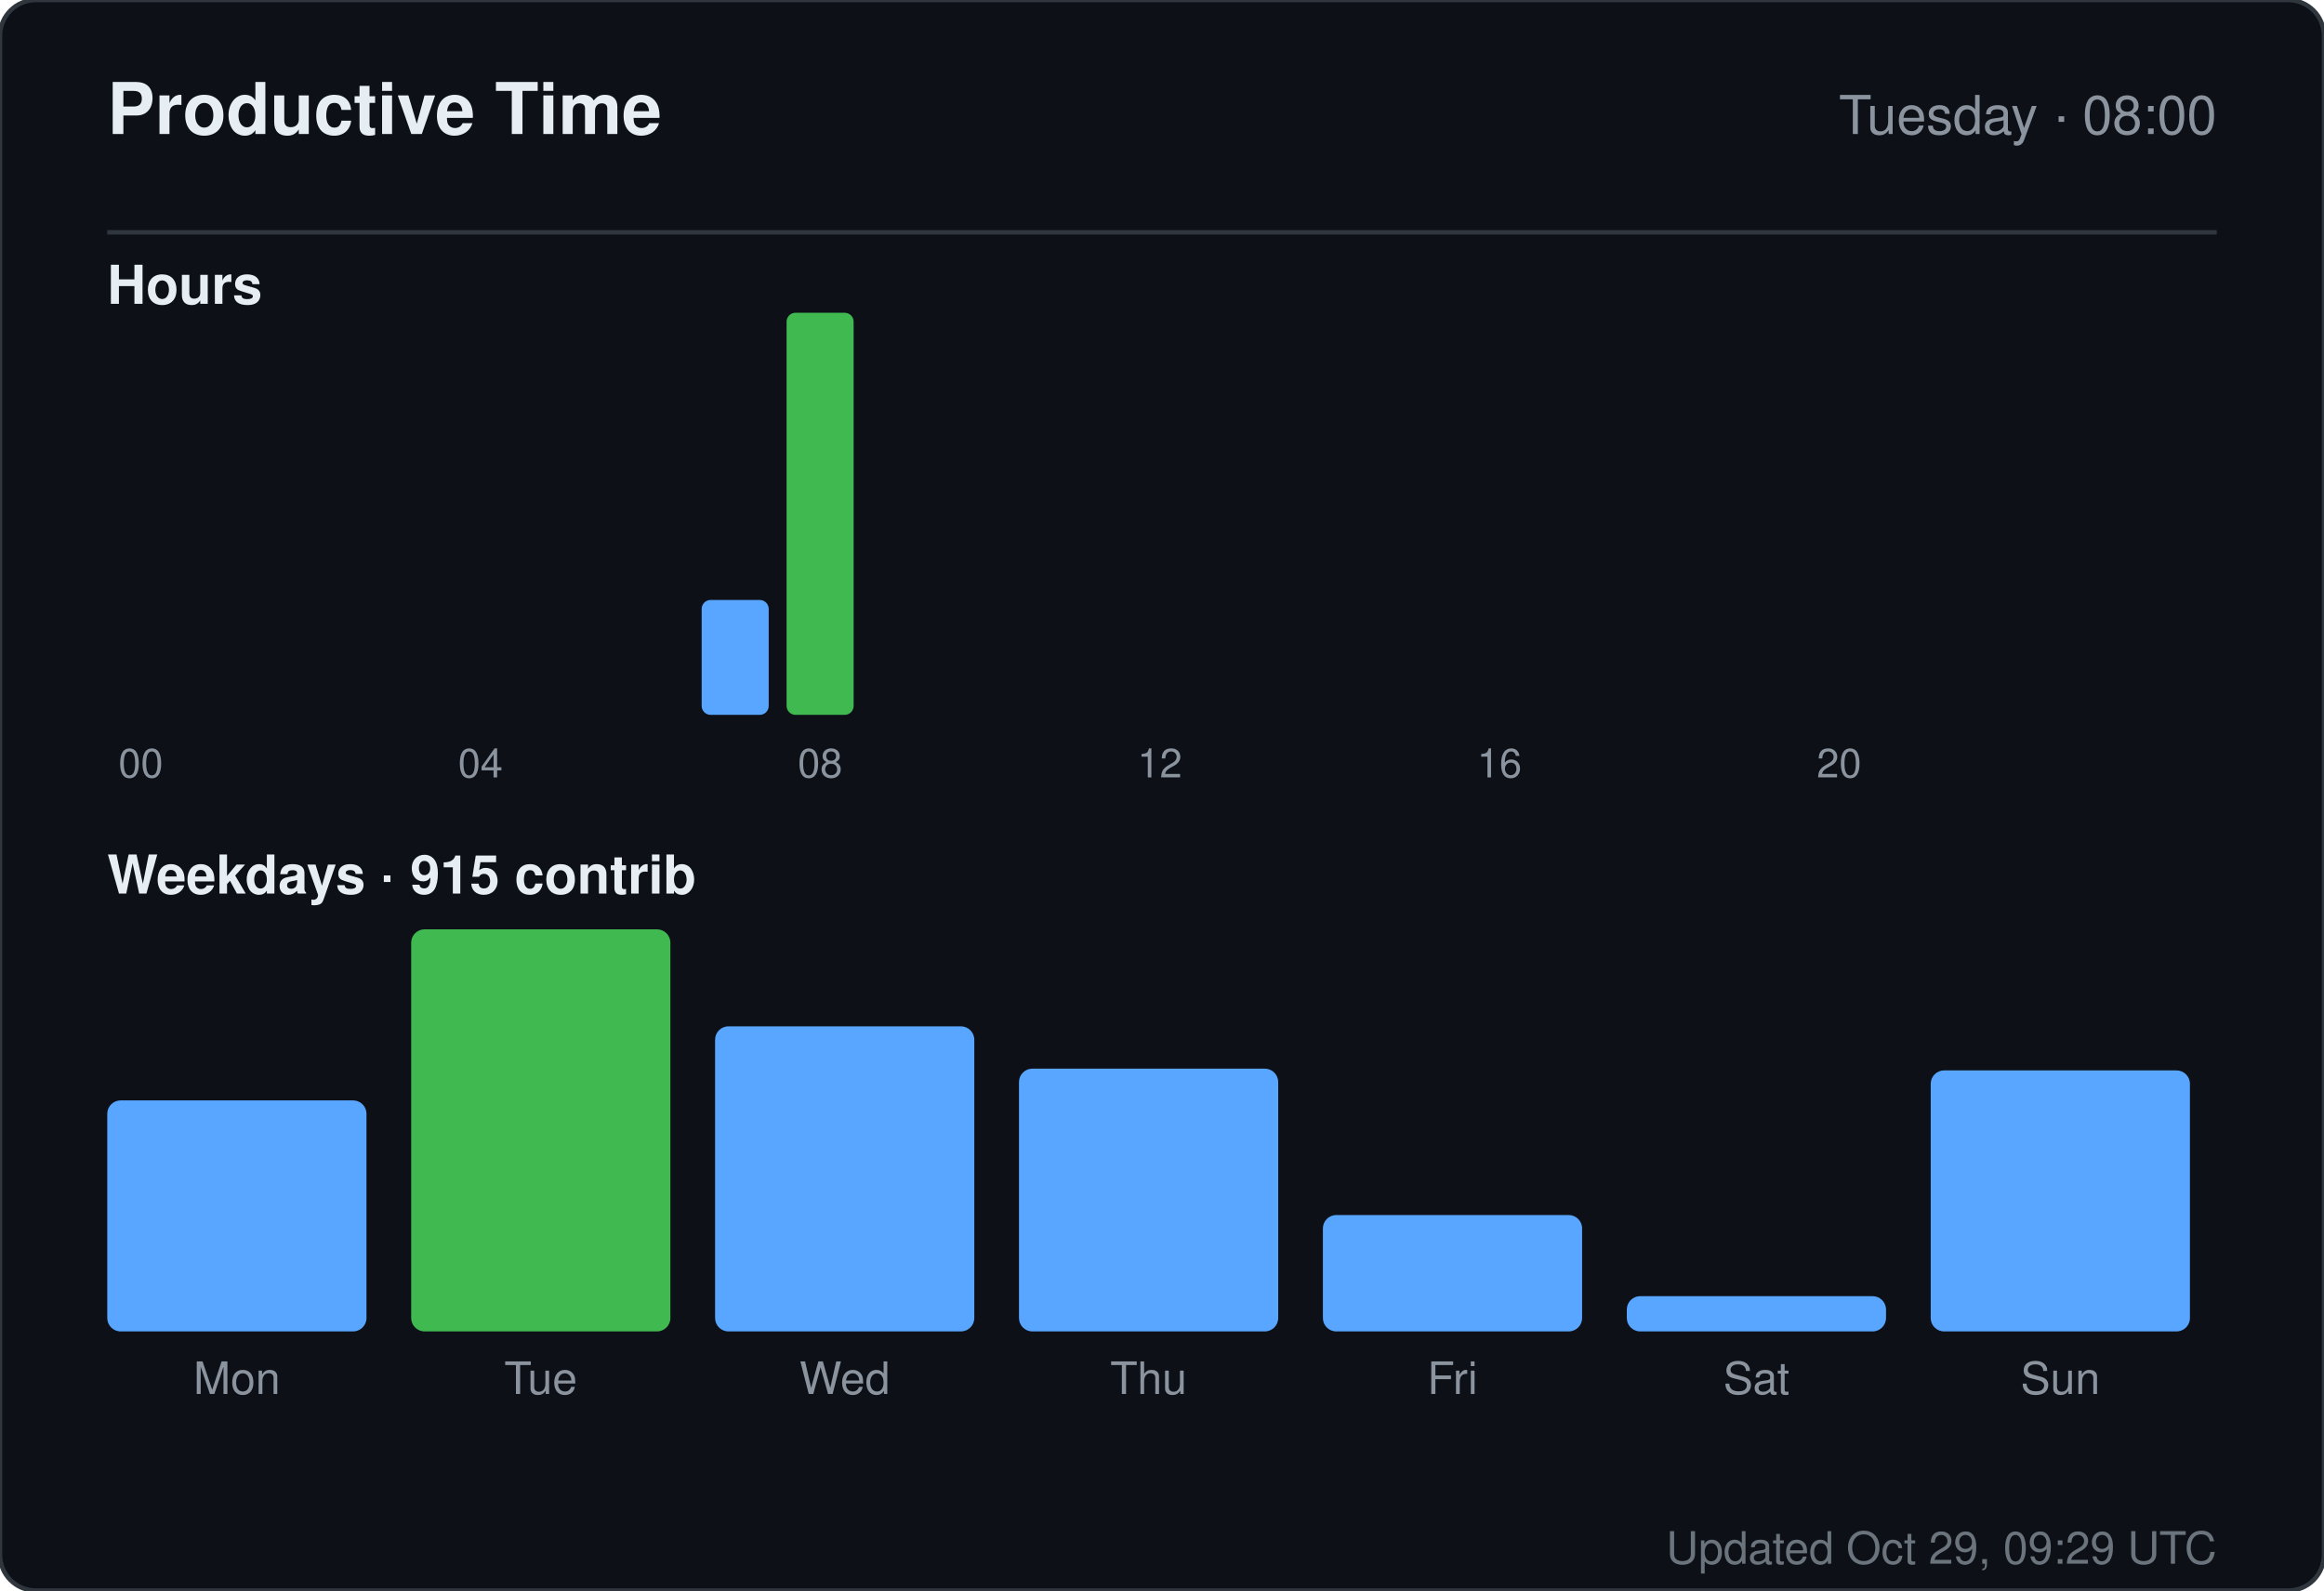
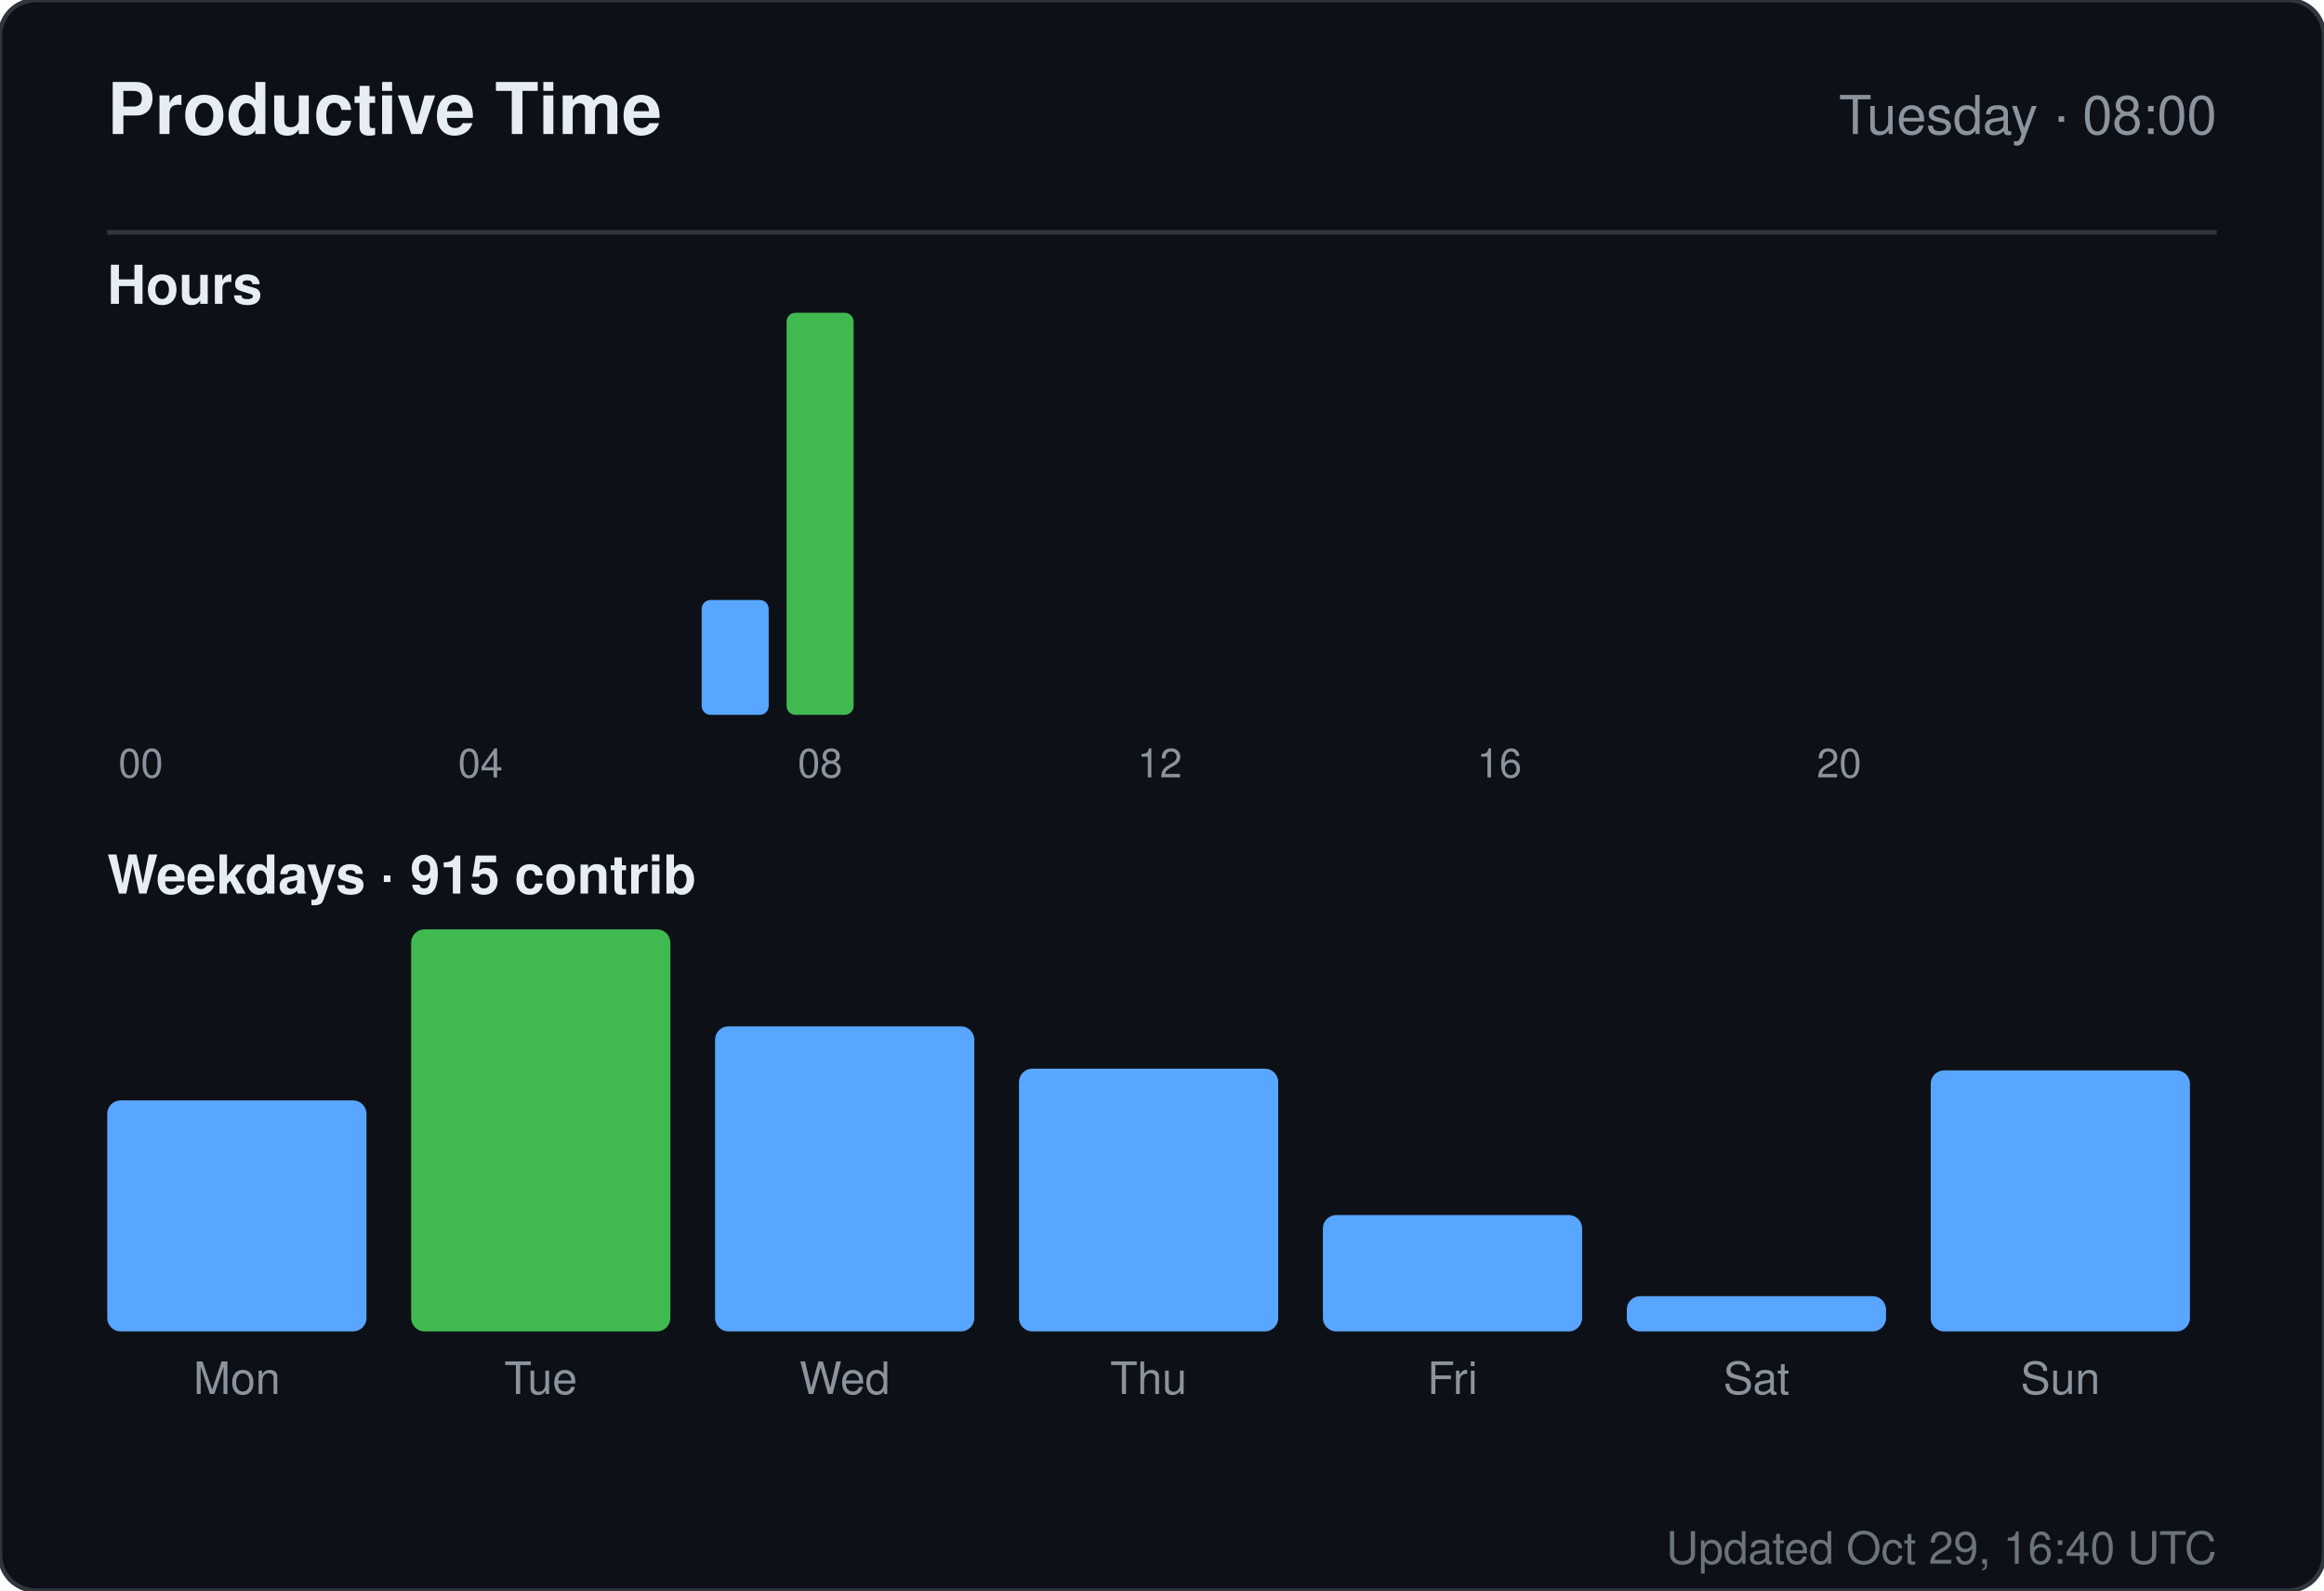
<svg xmlns="http://www.w3.org/2000/svg" width="520" height="356" viewBox="0 0 520 356" role="img" aria-label="Productive time for sandiirawan12">
  <rect width="520" height="356" rx="8" fill="#0d1117" stroke="#30363d" />
  <g font-family="-apple-system, BlinkMacSystemFont, Segoe UI, Helvetica, Arial, sans-serif">
    <text x="24" y="30" fill="#e6edf3" font-size="16" font-weight="700">Productive Time</text>
    <text x="496" y="30" fill="#8b949e" font-size="12" text-anchor="end">Tuesday · 08:00</text>
    <line x1="24" y1="52" x2="496" y2="52" stroke="#30363d" />
    <text x="24" y="68" fill="#e6edf3" font-size="12" font-weight="600">Hours</text>
    <rect x="24" y="160" width="15" height="0" rx="2" fill="#58a6ff" />
    <text x="31.5" y="174" fill="#8b949e" font-size="9" text-anchor="middle">00</text>
    <rect x="43" y="160" width="15" height="0" rx="2" fill="#58a6ff" />
    <rect x="62" y="160" width="15" height="0" rx="2" fill="#58a6ff" />
    <rect x="81" y="160" width="15" height="0" rx="2" fill="#58a6ff" />
    <rect x="100" y="160" width="15" height="0" rx="2" fill="#58a6ff" />
    <text x="107.5" y="174" fill="#8b949e" font-size="9" text-anchor="middle">04</text>
    <rect x="119" y="160" width="15" height="0" rx="2" fill="#58a6ff" />
    <rect x="138" y="160" width="15" height="0" rx="2" fill="#58a6ff" />
    <rect x="157" y="134.286" width="15" height="25.714" rx="2" fill="#58a6ff" />
    <rect x="176" y="70" width="15" height="90" rx="2" fill="#3fb950" />
    <text x="183.5" y="174" fill="#8b949e" font-size="9" text-anchor="middle">08</text>
    <rect x="195" y="160" width="15" height="0" rx="2" fill="#58a6ff" />
    <rect x="214" y="160" width="15" height="0" rx="2" fill="#58a6ff" />
    <rect x="233" y="160" width="15" height="0" rx="2" fill="#58a6ff" />
    <rect x="252" y="160" width="15" height="0" rx="2" fill="#58a6ff" />
    <text x="259.5" y="174" fill="#8b949e" font-size="9" text-anchor="middle">12</text>
    <rect x="271" y="160" width="15" height="0" rx="2" fill="#58a6ff" />
    <rect x="290" y="160" width="15" height="0" rx="2" fill="#58a6ff" />
    <rect x="309" y="160" width="15" height="0" rx="2" fill="#58a6ff" />
    <rect x="328" y="160" width="15" height="0" rx="2" fill="#58a6ff" />
    <text x="335.5" y="174" fill="#8b949e" font-size="9" text-anchor="middle">16</text>
    <rect x="347" y="160" width="15" height="0" rx="2" fill="#58a6ff" />
    <rect x="366" y="160" width="15" height="0" rx="2" fill="#58a6ff" />
    <rect x="385" y="160" width="15" height="0" rx="2" fill="#58a6ff" />
    <rect x="404" y="160" width="15" height="0" rx="2" fill="#58a6ff" />
    <text x="411.5" y="174" fill="#8b949e" font-size="9" text-anchor="middle">20</text>
    <rect x="423" y="160" width="15" height="0" rx="2" fill="#58a6ff" />
    <rect x="442" y="160" width="15" height="0" rx="2" fill="#58a6ff" />
    <rect x="461" y="160" width="15" height="0" rx="2" fill="#58a6ff" />
    <text x="24" y="200" fill="#e6edf3" font-size="12" font-weight="600">Weekdays · 915 contrib</text>
    <rect x="24" y="246.289" width="58" height="51.711" rx="3" fill="#58a6ff" />
    <text x="53" y="312" fill="#8b949e" font-size="10" text-anchor="middle">Mon</text>
    <rect x="92" y="208" width="58" height="90" rx="3" fill="#3fb950" />
    <text x="121" y="312" fill="#8b949e" font-size="10" text-anchor="middle">Tue</text>
    <rect x="160" y="229.711" width="58" height="68.289" rx="3" fill="#58a6ff" />
    <text x="189" y="312" fill="#8b949e" font-size="10" text-anchor="middle">Wed</text>
    <rect x="228" y="239.184" width="58" height="58.816" rx="3" fill="#58a6ff" />
    <text x="257" y="312" fill="#8b949e" font-size="10" text-anchor="middle">Thu</text>
    <rect x="296" y="271.947" width="58" height="26.053" rx="3" fill="#58a6ff" />
    <text x="325" y="312" fill="#8b949e" font-size="10" text-anchor="middle">Fri</text>
    <rect x="364" y="290.105" width="58" height="7.895" rx="3" fill="#58a6ff" />
    <text x="393" y="312" fill="#8b949e" font-size="10" text-anchor="middle">Sat</text>
    <rect x="432" y="239.579" width="58" height="58.421" rx="3" fill="#58a6ff" />
    <text x="461" y="312" fill="#8b949e" font-size="10" text-anchor="middle">Sun</text>
-     <text x="496" y="350" fill="#8b949e" font-size="10" text-anchor="end" opacity="0.75">Updated Oct 29, 09:29 UTC</text>
+     <text x="496" y="350" fill="#8b949e" font-size="10" text-anchor="end" opacity="0.75">Updated Oct 29, 16:40 UTC</text>
  </g>
</svg>
